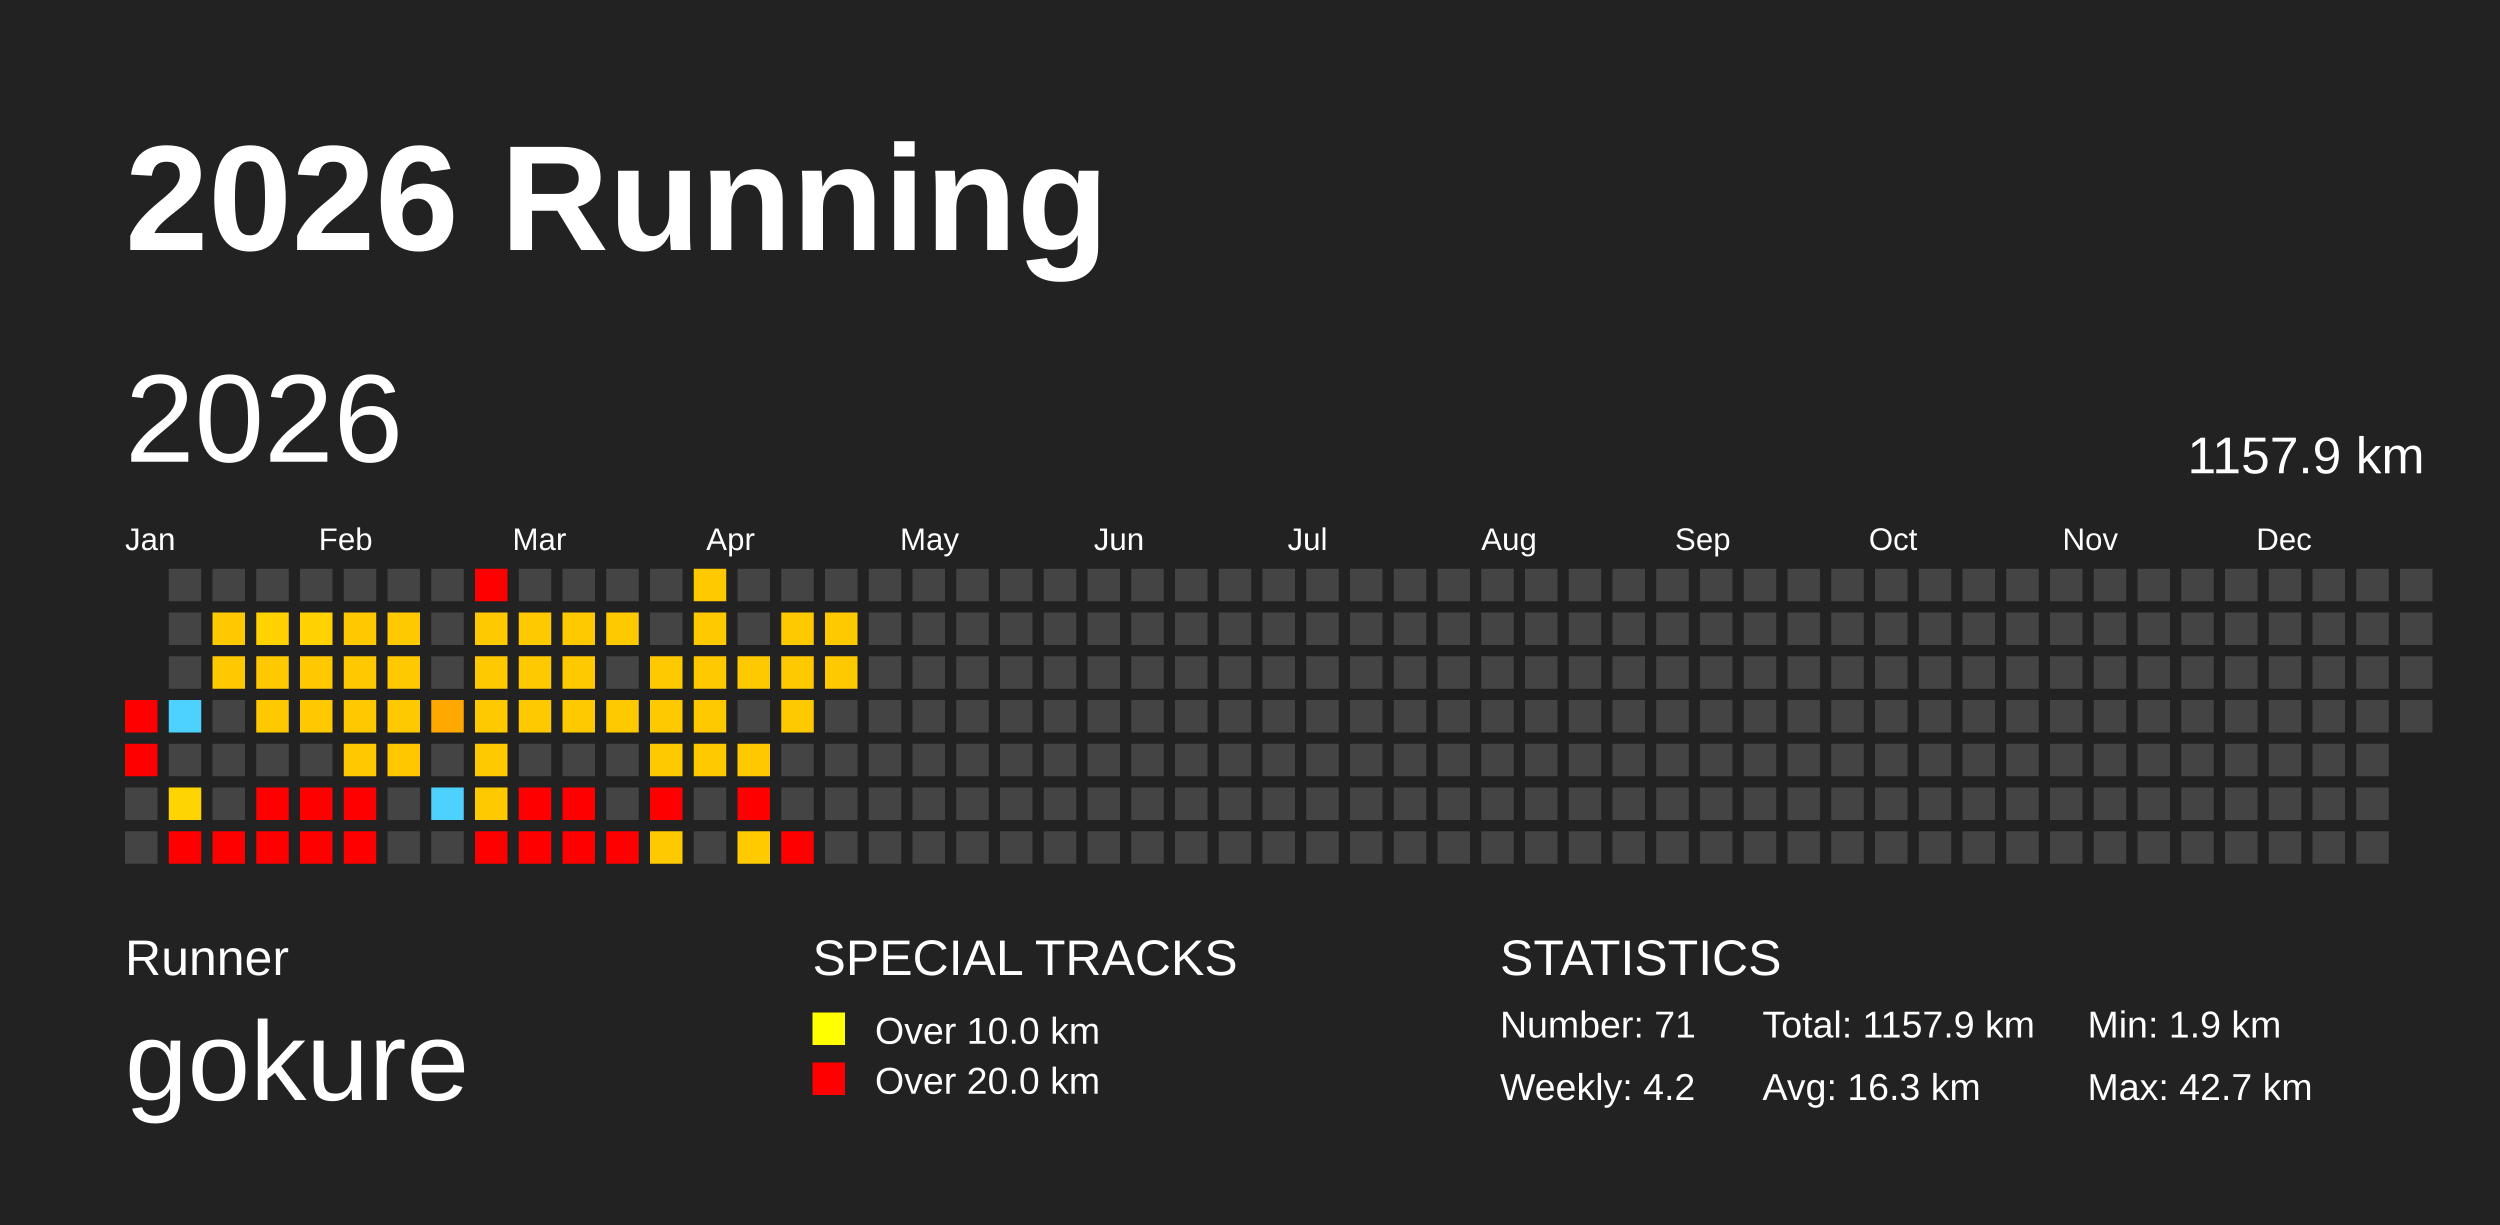
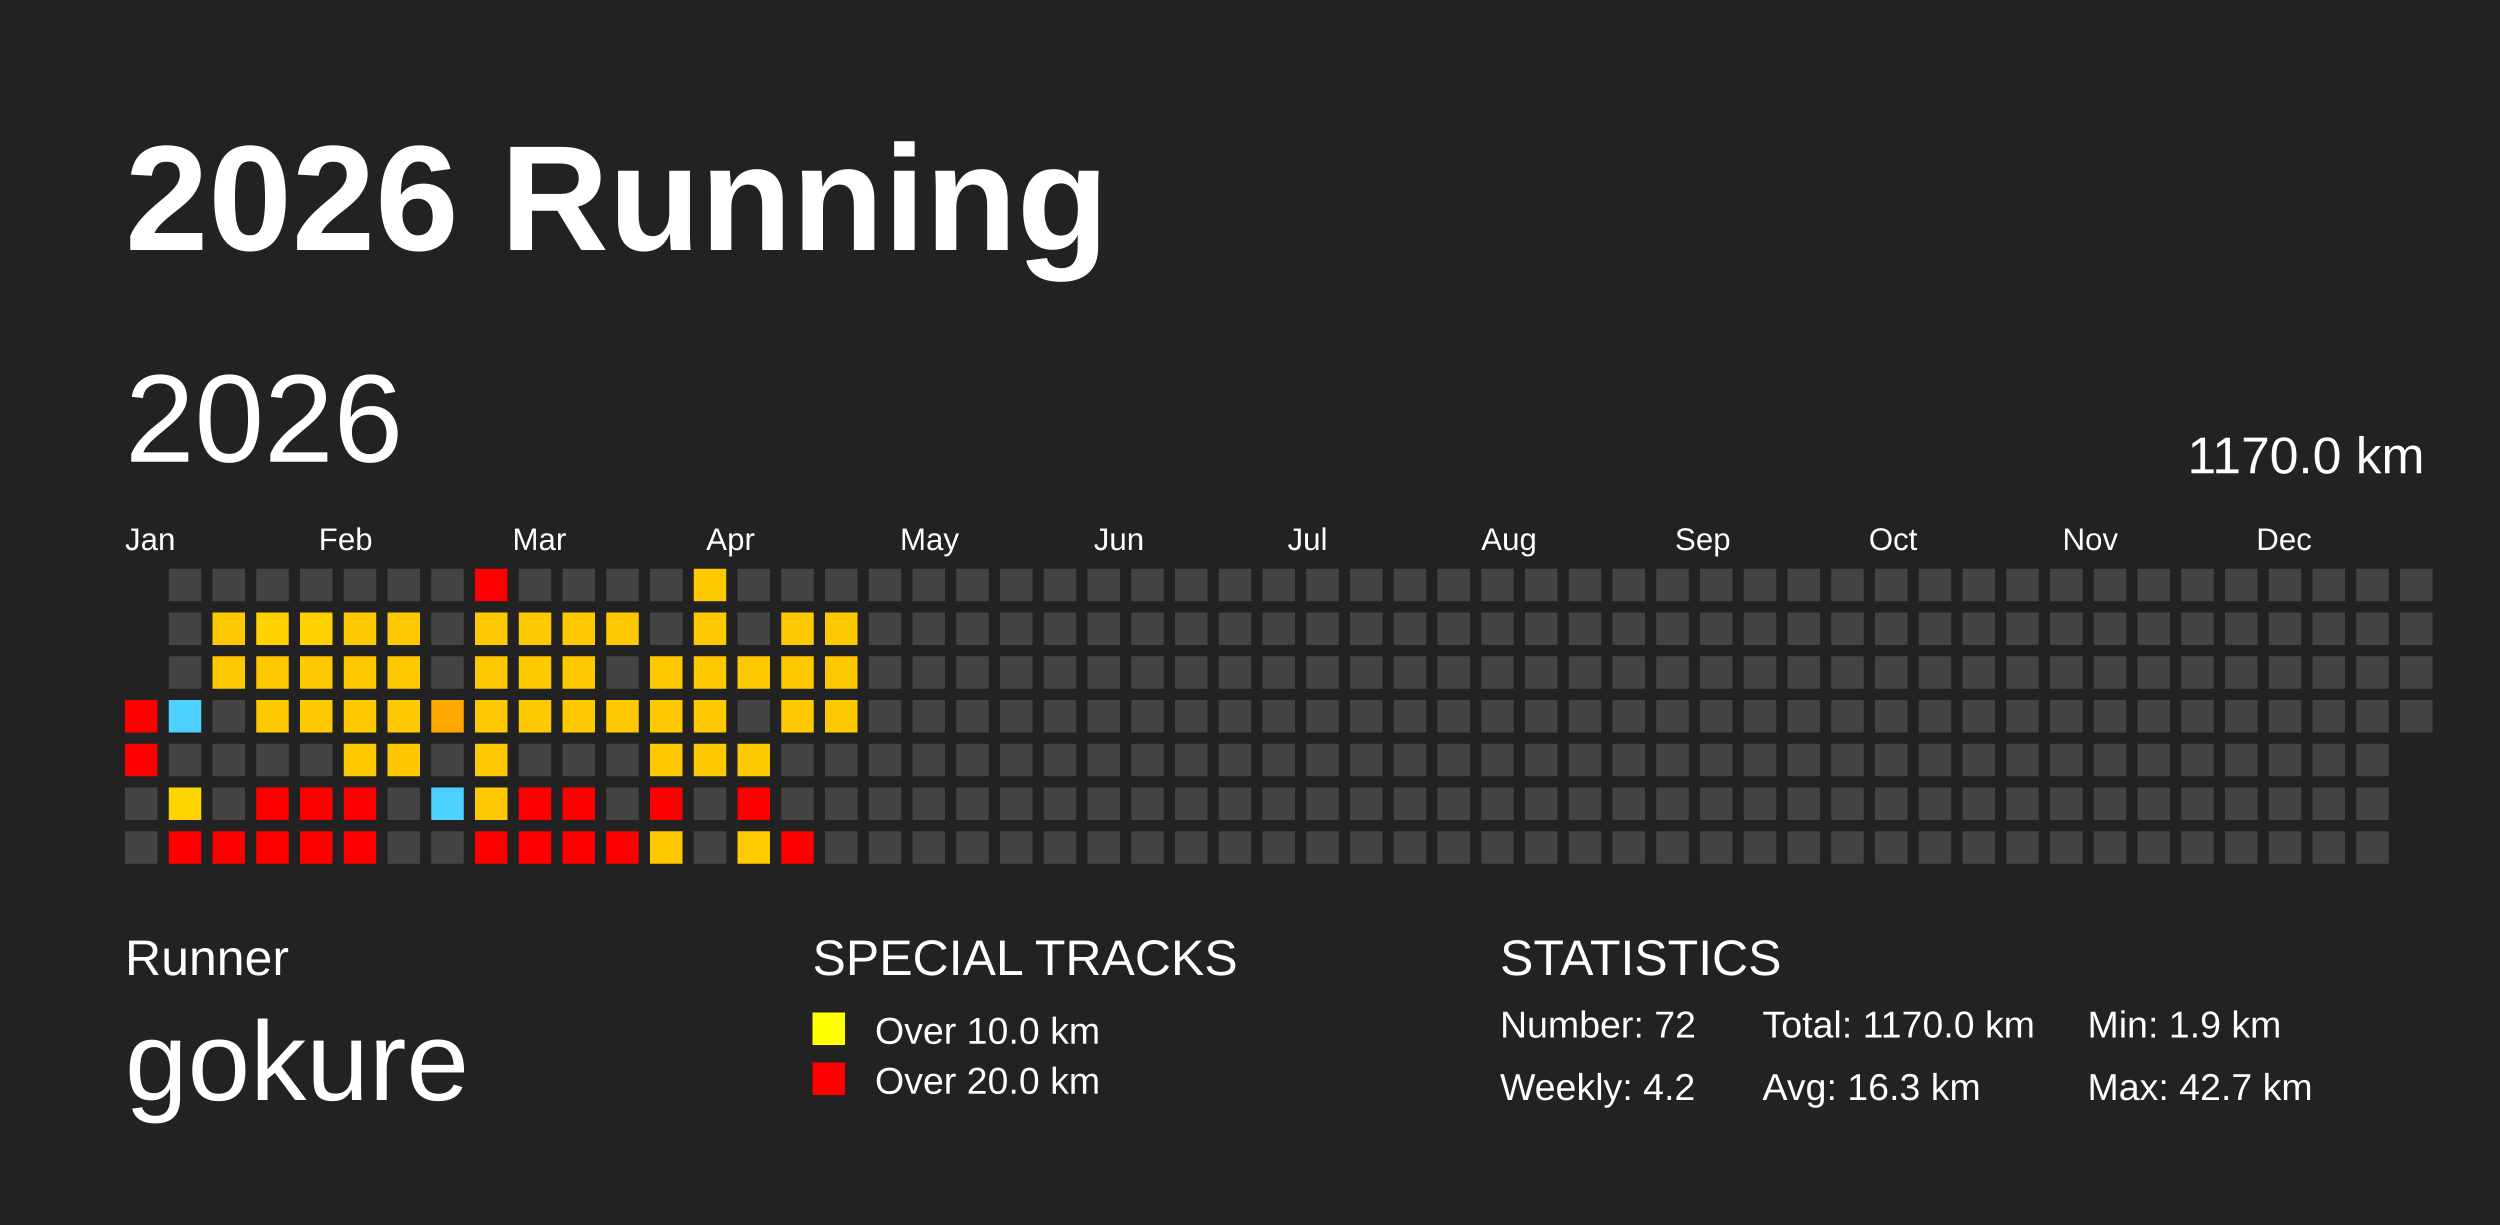
<svg xmlns="http://www.w3.org/2000/svg" baseProfile="full" height="98mm" version="1.1" viewBox="0,0,200,98" width="200mm">
  <defs />
  <rect fill="#222222" height="98" width="200" x="0" y="0" />
  <text fill="#FFFFFF" style="font-size:12px; font-family:Arial; font-weight:bold;" x="10" y="20">2026 Running</text>
  <text fill="#FFFFFF" style="font-size:4px; font-family:Arial" x="10" y="78">Runner</text>
  <text fill="#FFFFFF" style="font-size:9px; font-family:Arial" x="10" y="88">gokure</text>
  <text fill="#FFFFFF" style="font-size:4px; font-family:Arial" x="65" y="78">SPECIAL TRACKS</text>
  <rect fill="yellow" height="2.6" width="2.6" x="65" y="81" />
  <text fill="#FFFFFF" style="font-size:3px; font-family:Arial" x="70" y="83.5">Over 10.0 km</text>
  <rect fill="red" height="2.6" width="2.6" x="65" y="85" />
  <text fill="#FFFFFF" style="font-size:3px; font-family:Arial" x="70" y="87.5">Over 20.0 km</text>
  <text fill="#FFFFFF" style="font-size:4px; font-family:Arial" x="120" y="78">STATISTICS</text>
-   <text fill="#FFFFFF" style="font-size:3px; font-family:Arial" x="120" y="83">Number: 71</text>
+   <text fill="#FFFFFF" style="font-size:3px; font-family:Arial" x="120" y="83">Number: 72</text>
  <text fill="#FFFFFF" style="font-size:3px; font-family:Arial" x="120" y="88">Weekly: 4.2</text>
-   <text fill="#FFFFFF" style="font-size:3px; font-family:Arial" x="141" y="83">Total: 1157.9 km</text>
+   <text fill="#FFFFFF" style="font-size:3px; font-family:Arial" x="141" y="83">Total: 1170.0 km</text>
  <text fill="#FFFFFF" style="font-size:3px; font-family:Arial" x="141" y="88">Avg: 16.3 km</text>
  <text fill="#FFFFFF" style="font-size:3px; font-family:Arial" x="167" y="83">Min: 1.9 km</text>
  <text fill="#FFFFFF" style="font-size:3px; font-family:Arial" x="167" y="88">Max: 42.7 km</text>
  <text dominant-baseline="hanging" fill="#FFFFFF" style="font-size:10.0px; font-family:Arial;" x="10" y="30">2026</text>
-   <text dominant-baseline="hanging" fill="#FFFFFF" style="font-size:4.125px; font-family:Arial;" x="175" y="35">1157.9 km</text>
+   <text dominant-baseline="hanging" fill="#FFFFFF" style="font-size:4.125px; font-family:Arial;" x="175" y="35">1170.0 km</text>
  <text fill="#FFFFFF" style="font-size:2.5px; font-family:Arial" x="10.0" y="44">Jan</text>
  <text fill="#FFFFFF" style="font-size:2.5px; font-family:Arial" x="25.5" y="44">Feb</text>
  <text fill="#FFFFFF" style="font-size:2.5px; font-family:Arial" x="41.0" y="44">Mar</text>
  <text fill="#FFFFFF" style="font-size:2.5px; font-family:Arial" x="56.5" y="44">Apr</text>
  <text fill="#FFFFFF" style="font-size:2.5px; font-family:Arial" x="72.0" y="44">May</text>
  <text fill="#FFFFFF" style="font-size:2.5px; font-family:Arial" x="87.5" y="44">Jun</text>
  <text fill="#FFFFFF" style="font-size:2.5px; font-family:Arial" x="103.0" y="44">Jul</text>
  <text fill="#FFFFFF" style="font-size:2.5px; font-family:Arial" x="118.5" y="44">Aug</text>
  <text fill="#FFFFFF" style="font-size:2.5px; font-family:Arial" x="134.0" y="44">Sep</text>
  <text fill="#FFFFFF" style="font-size:2.5px; font-family:Arial" x="149.5" y="44">Oct</text>
  <text fill="#FFFFFF" style="font-size:2.5px; font-family:Arial" x="165.0" y="44">Nov</text>
  <text fill="#FFFFFF" style="font-size:2.5px; font-family:Arial" x="180.5" y="44">Dec</text>
  <rect fill="red" height="2.6" width="2.6" x="10.0" y="56.0" />
  <rect fill="red" height="2.6" width="2.6" x="10.0" y="59.5" />
  <rect fill="#444444" height="2.6" width="2.6" x="10.0" y="63.0" />
  <rect fill="#444444" height="2.6" width="2.6" x="10.0" y="66.5" />
  <rect fill="#444444" height="2.6" width="2.6" x="13.5" y="45.5" />
  <rect fill="#444444" height="2.6" width="2.6" x="13.5" y="49.0" />
  <rect fill="#444444" height="2.6" width="2.6" x="13.5" y="52.5" />
  <rect fill="#4dd2ff" height="2.6" width="2.6" x="13.5" y="56.0" />
  <rect fill="#444444" height="2.6" width="2.6" x="13.5" y="59.5" />
  <rect fill="#ffd400" height="2.6" width="2.6" x="13.5" y="63.0" />
  <rect fill="red" height="2.6" width="2.6" x="13.5" y="66.5" />
  <rect fill="#444444" height="2.6" width="2.6" x="17.0" y="45.5" />
  <rect fill="#ffc900" height="2.6" width="2.6" x="17.0" y="49.0" />
  <rect fill="#ffc900" height="2.6" width="2.6" x="17.0" y="52.5" />
  <rect fill="#444444" height="2.6" width="2.6" x="17.0" y="56.0" />
  <rect fill="#444444" height="2.6" width="2.6" x="17.0" y="59.5" />
  <rect fill="#444444" height="2.6" width="2.6" x="17.0" y="63.0" />
  <rect fill="red" height="2.6" width="2.6" x="17.0" y="66.5" />
  <rect fill="#444444" height="2.6" width="2.6" x="20.5" y="45.5" />
  <rect fill="#ffd200" height="2.6" width="2.6" x="20.5" y="49.0" />
  <rect fill="#ffc900" height="2.6" width="2.6" x="20.5" y="52.5" />
  <rect fill="#ffc900" height="2.6" width="2.6" x="20.5" y="56.0" />
  <rect fill="#444444" height="2.6" width="2.6" x="20.5" y="59.5" />
  <rect fill="red" height="2.6" width="2.6" x="20.5" y="63.0" />
  <rect fill="red" height="2.6" width="2.6" x="20.5" y="66.5" />
  <rect fill="#444444" height="2.6" width="2.6" x="24.0" y="45.5" />
  <rect fill="#ffd200" height="2.6" width="2.6" x="24.0" y="49.0" />
  <rect fill="#ffc900" height="2.6" width="2.6" x="24.0" y="52.5" />
  <rect fill="#ffc900" height="2.6" width="2.6" x="24.0" y="56.0" />
  <rect fill="#444444" height="2.6" width="2.6" x="24.0" y="59.5" />
  <rect fill="red" height="2.6" width="2.6" x="24.0" y="63.0" />
  <rect fill="red" height="2.6" width="2.6" x="24.0" y="66.5" />
  <rect fill="#444444" height="2.6" width="2.6" x="27.5" y="45.5" />
  <rect fill="#ffc900" height="2.6" width="2.6" x="27.5" y="49.0" />
  <rect fill="#ffc900" height="2.6" width="2.6" x="27.5" y="52.5" />
  <rect fill="#ffc900" height="2.6" width="2.6" x="27.5" y="56.0" />
  <rect fill="#ffc900" height="2.6" width="2.6" x="27.5" y="59.5" />
  <rect fill="red" height="2.6" width="2.6" x="27.5" y="63.0" />
  <rect fill="red" height="2.6" width="2.6" x="27.5" y="66.5" />
  <rect fill="#444444" height="2.6" width="2.6" x="31.0" y="45.5" />
  <rect fill="#ffc900" height="2.6" width="2.6" x="31.0" y="49.0" />
  <rect fill="#ffc900" height="2.6" width="2.6" x="31.0" y="52.5" />
  <rect fill="#ffc900" height="2.6" width="2.6" x="31.0" y="56.0" />
  <rect fill="#ffc700" height="2.6" width="2.6" x="31.0" y="59.5" />
  <rect fill="#444444" height="2.6" width="2.6" x="31.0" y="63.0" />
  <rect fill="#444444" height="2.6" width="2.6" x="31.0" y="66.5" />
  <rect fill="#444444" height="2.6" width="2.6" x="34.5" y="45.5" />
  <rect fill="#444444" height="2.6" width="2.6" x="34.5" y="49.0" />
  <rect fill="#444444" height="2.6" width="2.6" x="34.5" y="52.5" />
  <rect fill="#ffa800" height="2.6" width="2.6" x="34.5" y="56.0" />
  <rect fill="#444444" height="2.6" width="2.6" x="34.5" y="59.5" />
  <rect fill="#4dd2ff" height="2.6" width="2.6" x="34.5" y="63.0" />
  <rect fill="#444444" height="2.6" width="2.6" x="34.5" y="66.5" />
  <rect fill="red" height="2.6" width="2.6" x="38.0" y="45.5" />
  <rect fill="#ffc900" height="2.6" width="2.6" x="38.0" y="49.0" />
  <rect fill="#ffc900" height="2.6" width="2.6" x="38.0" y="52.5" />
  <rect fill="#ffc900" height="2.6" width="2.6" x="38.0" y="56.0" />
  <rect fill="#ffc900" height="2.6" width="2.6" x="38.0" y="59.5" />
  <rect fill="#ffc900" height="2.6" width="2.6" x="38.0" y="63.0" />
  <rect fill="red" height="2.6" width="2.6" x="38.0" y="66.5" />
  <rect fill="#444444" height="2.6" width="2.6" x="41.5" y="45.5" />
  <rect fill="#ffc900" height="2.6" width="2.6" x="41.5" y="49.0" />
  <rect fill="#ffc900" height="2.6" width="2.6" x="41.5" y="52.5" />
  <rect fill="#ffc900" height="2.6" width="2.6" x="41.5" y="56.0" />
  <rect fill="#444444" height="2.6" width="2.6" x="41.5" y="59.5" />
  <rect fill="red" height="2.6" width="2.6" x="41.5" y="63.0" />
  <rect fill="red" height="2.6" width="2.6" x="41.5" y="66.5" />
  <rect fill="#444444" height="2.6" width="2.6" x="45.0" y="45.5" />
  <rect fill="#ffc900" height="2.6" width="2.6" x="45.0" y="49.0" />
  <rect fill="#ffc900" height="2.6" width="2.6" x="45.0" y="52.5" />
  <rect fill="#ffc900" height="2.6" width="2.6" x="45.0" y="56.0" />
  <rect fill="#444444" height="2.6" width="2.6" x="45.0" y="59.5" />
  <rect fill="red" height="2.6" width="2.6" x="45.0" y="63.0" />
  <rect fill="red" height="2.6" width="2.6" x="45.0" y="66.5" />
  <rect fill="#444444" height="2.6" width="2.6" x="48.5" y="45.5" />
  <rect fill="#ffc900" height="2.6" width="2.6" x="48.5" y="49.0" />
  <rect fill="#444444" height="2.6" width="2.6" x="48.5" y="52.5" />
  <rect fill="#ffc900" height="2.6" width="2.6" x="48.5" y="56.0" />
  <rect fill="#444444" height="2.6" width="2.6" x="48.5" y="59.5" />
  <rect fill="#444444" height="2.6" width="2.6" x="48.5" y="63.0" />
  <rect fill="red" height="2.6" width="2.6" x="48.5" y="66.5" />
  <rect fill="#444444" height="2.6" width="2.6" x="52.0" y="45.5" />
  <rect fill="#444444" height="2.6" width="2.6" x="52.0" y="49.0" />
  <rect fill="#ffc900" height="2.6" width="2.6" x="52.0" y="52.5" />
  <rect fill="#ffc900" height="2.6" width="2.6" x="52.0" y="56.0" />
  <rect fill="#ffc900" height="2.6" width="2.6" x="52.0" y="59.5" />
  <rect fill="red" height="2.6" width="2.6" x="52.0" y="63.0" />
  <rect fill="#ffc900" height="2.6" width="2.6" x="52.0" y="66.5" />
  <rect fill="#ffc900" height="2.6" width="2.6" x="55.5" y="45.5" />
  <rect fill="#ffc900" height="2.6" width="2.6" x="55.5" y="49.0" />
  <rect fill="#ffc900" height="2.6" width="2.6" x="55.5" y="52.5" />
  <rect fill="#ffc900" height="2.6" width="2.6" x="55.5" y="56.0" />
  <rect fill="#ffc900" height="2.6" width="2.6" x="55.5" y="59.5" />
  <rect fill="#444444" height="2.6" width="2.6" x="55.5" y="63.0" />
  <rect fill="#444444" height="2.6" width="2.6" x="55.5" y="66.5" />
  <rect fill="#444444" height="2.6" width="2.6" x="59.0" y="45.5" />
  <rect fill="#444444" height="2.6" width="2.6" x="59.0" y="49.0" />
  <rect fill="#ffc900" height="2.6" width="2.6" x="59.0" y="52.5" />
  <rect fill="#444444" height="2.6" width="2.6" x="59.0" y="56.0" />
  <rect fill="#ffc900" height="2.6" width="2.6" x="59.0" y="59.5" />
  <rect fill="red" height="2.6" width="2.6" x="59.0" y="63.0" />
  <rect fill="#ffca00" height="2.6" width="2.6" x="59.0" y="66.5" />
  <rect fill="#444444" height="2.6" width="2.6" x="62.5" y="45.5" />
  <rect fill="#ffc900" height="2.6" width="2.6" x="62.5" y="49.0" />
  <rect fill="#ffc900" height="2.6" width="2.6" x="62.5" y="52.5" />
  <rect fill="#ffc900" height="2.6" width="2.6" x="62.5" y="56.0" />
  <rect fill="#444444" height="2.6" width="2.6" x="62.5" y="59.5" />
  <rect fill="#444444" height="2.6" width="2.6" x="62.5" y="63.0" />
  <rect fill="red" height="2.6" width="2.6" x="62.5" y="66.5" />
  <rect fill="#444444" height="2.6" width="2.6" x="66.0" y="45.5" />
  <rect fill="#ffc900" height="2.6" width="2.6" x="66.0" y="49.0" />
  <rect fill="#ffc900" height="2.6" width="2.6" x="66.0" y="52.5" />
-   <rect fill="#444444" height="2.6" width="2.6" x="66.0" y="56.0" />
+   <rect fill="#ffc900" height="2.6" width="2.6" x="66.0" y="56.0" />
  <rect fill="#444444" height="2.6" width="2.6" x="66.0" y="59.5" />
  <rect fill="#444444" height="2.6" width="2.6" x="66.0" y="63.0" />
  <rect fill="#444444" height="2.6" width="2.6" x="66.0" y="66.5" />
  <rect fill="#444444" height="2.6" width="2.6" x="69.5" y="45.5" />
  <rect fill="#444444" height="2.6" width="2.6" x="69.5" y="49.0" />
  <rect fill="#444444" height="2.6" width="2.6" x="69.5" y="52.5" />
  <rect fill="#444444" height="2.6" width="2.6" x="69.5" y="56.0" />
  <rect fill="#444444" height="2.6" width="2.6" x="69.5" y="59.5" />
  <rect fill="#444444" height="2.6" width="2.6" x="69.5" y="63.0" />
  <rect fill="#444444" height="2.6" width="2.6" x="69.5" y="66.5" />
  <rect fill="#444444" height="2.6" width="2.6" x="73.0" y="45.5" />
  <rect fill="#444444" height="2.6" width="2.6" x="73.0" y="49.0" />
  <rect fill="#444444" height="2.6" width="2.6" x="73.0" y="52.5" />
  <rect fill="#444444" height="2.6" width="2.6" x="73.0" y="56.0" />
  <rect fill="#444444" height="2.6" width="2.6" x="73.0" y="59.5" />
  <rect fill="#444444" height="2.6" width="2.6" x="73.0" y="63.0" />
  <rect fill="#444444" height="2.6" width="2.6" x="73.0" y="66.5" />
  <rect fill="#444444" height="2.6" width="2.6" x="76.5" y="45.5" />
  <rect fill="#444444" height="2.6" width="2.6" x="76.5" y="49.0" />
  <rect fill="#444444" height="2.6" width="2.6" x="76.5" y="52.5" />
  <rect fill="#444444" height="2.6" width="2.6" x="76.5" y="56.0" />
  <rect fill="#444444" height="2.6" width="2.6" x="76.5" y="59.5" />
  <rect fill="#444444" height="2.6" width="2.6" x="76.5" y="63.0" />
  <rect fill="#444444" height="2.6" width="2.6" x="76.5" y="66.5" />
  <rect fill="#444444" height="2.6" width="2.6" x="80.0" y="45.5" />
  <rect fill="#444444" height="2.6" width="2.6" x="80.0" y="49.0" />
  <rect fill="#444444" height="2.6" width="2.6" x="80.0" y="52.5" />
  <rect fill="#444444" height="2.6" width="2.6" x="80.0" y="56.0" />
  <rect fill="#444444" height="2.6" width="2.6" x="80.0" y="59.5" />
  <rect fill="#444444" height="2.6" width="2.6" x="80.0" y="63.0" />
  <rect fill="#444444" height="2.6" width="2.6" x="80.0" y="66.5" />
  <rect fill="#444444" height="2.6" width="2.6" x="83.5" y="45.5" />
  <rect fill="#444444" height="2.6" width="2.6" x="83.5" y="49.0" />
  <rect fill="#444444" height="2.6" width="2.6" x="83.5" y="52.5" />
  <rect fill="#444444" height="2.6" width="2.6" x="83.5" y="56.0" />
  <rect fill="#444444" height="2.6" width="2.6" x="83.5" y="59.5" />
  <rect fill="#444444" height="2.6" width="2.6" x="83.5" y="63.0" />
  <rect fill="#444444" height="2.6" width="2.6" x="83.5" y="66.5" />
  <rect fill="#444444" height="2.6" width="2.6" x="87.0" y="45.5" />
  <rect fill="#444444" height="2.6" width="2.6" x="87.0" y="49.0" />
  <rect fill="#444444" height="2.6" width="2.6" x="87.0" y="52.5" />
  <rect fill="#444444" height="2.6" width="2.6" x="87.0" y="56.0" />
  <rect fill="#444444" height="2.6" width="2.6" x="87.0" y="59.5" />
  <rect fill="#444444" height="2.6" width="2.6" x="87.0" y="63.0" />
  <rect fill="#444444" height="2.6" width="2.6" x="87.0" y="66.5" />
  <rect fill="#444444" height="2.6" width="2.6" x="90.5" y="45.5" />
  <rect fill="#444444" height="2.6" width="2.6" x="90.5" y="49.0" />
  <rect fill="#444444" height="2.6" width="2.6" x="90.5" y="52.5" />
  <rect fill="#444444" height="2.6" width="2.6" x="90.5" y="56.0" />
  <rect fill="#444444" height="2.6" width="2.6" x="90.5" y="59.5" />
  <rect fill="#444444" height="2.6" width="2.6" x="90.5" y="63.0" />
  <rect fill="#444444" height="2.6" width="2.6" x="90.5" y="66.5" />
  <rect fill="#444444" height="2.6" width="2.6" x="94.0" y="45.5" />
  <rect fill="#444444" height="2.6" width="2.6" x="94.0" y="49.0" />
  <rect fill="#444444" height="2.6" width="2.6" x="94.0" y="52.5" />
  <rect fill="#444444" height="2.6" width="2.6" x="94.0" y="56.0" />
  <rect fill="#444444" height="2.6" width="2.6" x="94.0" y="59.5" />
  <rect fill="#444444" height="2.6" width="2.6" x="94.0" y="63.0" />
  <rect fill="#444444" height="2.6" width="2.6" x="94.0" y="66.5" />
  <rect fill="#444444" height="2.6" width="2.6" x="97.5" y="45.5" />
  <rect fill="#444444" height="2.6" width="2.6" x="97.5" y="49.0" />
  <rect fill="#444444" height="2.6" width="2.6" x="97.5" y="52.5" />
  <rect fill="#444444" height="2.6" width="2.6" x="97.5" y="56.0" />
  <rect fill="#444444" height="2.6" width="2.6" x="97.5" y="59.5" />
  <rect fill="#444444" height="2.6" width="2.6" x="97.5" y="63.0" />
  <rect fill="#444444" height="2.6" width="2.6" x="97.5" y="66.5" />
  <rect fill="#444444" height="2.6" width="2.6" x="101.0" y="45.5" />
  <rect fill="#444444" height="2.6" width="2.6" x="101.0" y="49.0" />
  <rect fill="#444444" height="2.6" width="2.6" x="101.0" y="52.5" />
  <rect fill="#444444" height="2.6" width="2.6" x="101.0" y="56.0" />
  <rect fill="#444444" height="2.6" width="2.6" x="101.0" y="59.5" />
  <rect fill="#444444" height="2.6" width="2.6" x="101.0" y="63.0" />
  <rect fill="#444444" height="2.6" width="2.6" x="101.0" y="66.5" />
  <rect fill="#444444" height="2.6" width="2.6" x="104.5" y="45.5" />
  <rect fill="#444444" height="2.6" width="2.6" x="104.5" y="49.0" />
  <rect fill="#444444" height="2.6" width="2.6" x="104.5" y="52.5" />
  <rect fill="#444444" height="2.6" width="2.6" x="104.5" y="56.0" />
  <rect fill="#444444" height="2.6" width="2.6" x="104.5" y="59.5" />
  <rect fill="#444444" height="2.6" width="2.6" x="104.5" y="63.0" />
  <rect fill="#444444" height="2.6" width="2.6" x="104.5" y="66.5" />
  <rect fill="#444444" height="2.6" width="2.6" x="108.0" y="45.5" />
  <rect fill="#444444" height="2.6" width="2.6" x="108.0" y="49.0" />
  <rect fill="#444444" height="2.6" width="2.6" x="108.0" y="52.5" />
  <rect fill="#444444" height="2.6" width="2.6" x="108.0" y="56.0" />
  <rect fill="#444444" height="2.6" width="2.6" x="108.0" y="59.5" />
  <rect fill="#444444" height="2.6" width="2.6" x="108.0" y="63.0" />
  <rect fill="#444444" height="2.6" width="2.6" x="108.0" y="66.5" />
  <rect fill="#444444" height="2.6" width="2.6" x="111.5" y="45.5" />
  <rect fill="#444444" height="2.6" width="2.6" x="111.5" y="49.0" />
  <rect fill="#444444" height="2.6" width="2.6" x="111.5" y="52.5" />
  <rect fill="#444444" height="2.6" width="2.6" x="111.5" y="56.0" />
  <rect fill="#444444" height="2.6" width="2.6" x="111.5" y="59.5" />
  <rect fill="#444444" height="2.6" width="2.6" x="111.5" y="63.0" />
  <rect fill="#444444" height="2.6" width="2.6" x="111.5" y="66.5" />
  <rect fill="#444444" height="2.6" width="2.6" x="115.0" y="45.5" />
  <rect fill="#444444" height="2.6" width="2.6" x="115.0" y="49.0" />
  <rect fill="#444444" height="2.6" width="2.6" x="115.0" y="52.5" />
  <rect fill="#444444" height="2.6" width="2.6" x="115.0" y="56.0" />
  <rect fill="#444444" height="2.6" width="2.6" x="115.0" y="59.5" />
  <rect fill="#444444" height="2.6" width="2.6" x="115.0" y="63.0" />
  <rect fill="#444444" height="2.6" width="2.6" x="115.0" y="66.5" />
  <rect fill="#444444" height="2.6" width="2.6" x="118.5" y="45.5" />
  <rect fill="#444444" height="2.6" width="2.6" x="118.5" y="49.0" />
  <rect fill="#444444" height="2.6" width="2.6" x="118.5" y="52.5" />
  <rect fill="#444444" height="2.6" width="2.6" x="118.5" y="56.0" />
  <rect fill="#444444" height="2.6" width="2.6" x="118.5" y="59.5" />
  <rect fill="#444444" height="2.6" width="2.6" x="118.5" y="63.0" />
  <rect fill="#444444" height="2.6" width="2.6" x="118.5" y="66.5" />
  <rect fill="#444444" height="2.6" width="2.6" x="122.0" y="45.5" />
  <rect fill="#444444" height="2.6" width="2.6" x="122.0" y="49.0" />
  <rect fill="#444444" height="2.6" width="2.6" x="122.0" y="52.5" />
  <rect fill="#444444" height="2.6" width="2.6" x="122.0" y="56.0" />
  <rect fill="#444444" height="2.6" width="2.6" x="122.0" y="59.5" />
  <rect fill="#444444" height="2.6" width="2.6" x="122.0" y="63.0" />
  <rect fill="#444444" height="2.6" width="2.6" x="122.0" y="66.5" />
  <rect fill="#444444" height="2.6" width="2.6" x="125.5" y="45.5" />
  <rect fill="#444444" height="2.6" width="2.6" x="125.5" y="49.0" />
  <rect fill="#444444" height="2.6" width="2.6" x="125.5" y="52.5" />
  <rect fill="#444444" height="2.6" width="2.6" x="125.5" y="56.0" />
  <rect fill="#444444" height="2.6" width="2.6" x="125.5" y="59.5" />
  <rect fill="#444444" height="2.6" width="2.6" x="125.5" y="63.0" />
  <rect fill="#444444" height="2.6" width="2.6" x="125.5" y="66.5" />
  <rect fill="#444444" height="2.6" width="2.6" x="129.0" y="45.5" />
  <rect fill="#444444" height="2.6" width="2.6" x="129.0" y="49.0" />
  <rect fill="#444444" height="2.6" width="2.6" x="129.0" y="52.5" />
  <rect fill="#444444" height="2.6" width="2.6" x="129.0" y="56.0" />
  <rect fill="#444444" height="2.6" width="2.6" x="129.0" y="59.5" />
  <rect fill="#444444" height="2.6" width="2.6" x="129.0" y="63.0" />
  <rect fill="#444444" height="2.6" width="2.6" x="129.0" y="66.5" />
  <rect fill="#444444" height="2.6" width="2.6" x="132.5" y="45.5" />
  <rect fill="#444444" height="2.6" width="2.6" x="132.5" y="49.0" />
  <rect fill="#444444" height="2.6" width="2.6" x="132.5" y="52.5" />
  <rect fill="#444444" height="2.6" width="2.6" x="132.5" y="56.0" />
  <rect fill="#444444" height="2.6" width="2.6" x="132.5" y="59.5" />
  <rect fill="#444444" height="2.6" width="2.6" x="132.5" y="63.0" />
  <rect fill="#444444" height="2.6" width="2.6" x="132.5" y="66.5" />
  <rect fill="#444444" height="2.6" width="2.6" x="136.0" y="45.5" />
  <rect fill="#444444" height="2.6" width="2.6" x="136.0" y="49.0" />
  <rect fill="#444444" height="2.6" width="2.6" x="136.0" y="52.5" />
  <rect fill="#444444" height="2.6" width="2.6" x="136.0" y="56.0" />
  <rect fill="#444444" height="2.6" width="2.6" x="136.0" y="59.5" />
  <rect fill="#444444" height="2.6" width="2.6" x="136.0" y="63.0" />
  <rect fill="#444444" height="2.6" width="2.6" x="136.0" y="66.5" />
  <rect fill="#444444" height="2.6" width="2.6" x="139.5" y="45.5" />
  <rect fill="#444444" height="2.6" width="2.6" x="139.5" y="49.0" />
  <rect fill="#444444" height="2.6" width="2.6" x="139.5" y="52.5" />
  <rect fill="#444444" height="2.6" width="2.6" x="139.5" y="56.0" />
  <rect fill="#444444" height="2.6" width="2.6" x="139.5" y="59.5" />
  <rect fill="#444444" height="2.6" width="2.6" x="139.5" y="63.0" />
  <rect fill="#444444" height="2.6" width="2.6" x="139.5" y="66.5" />
  <rect fill="#444444" height="2.6" width="2.6" x="143.0" y="45.5" />
  <rect fill="#444444" height="2.6" width="2.6" x="143.0" y="49.0" />
  <rect fill="#444444" height="2.6" width="2.6" x="143.0" y="52.5" />
  <rect fill="#444444" height="2.6" width="2.6" x="143.0" y="56.0" />
  <rect fill="#444444" height="2.6" width="2.6" x="143.0" y="59.5" />
  <rect fill="#444444" height="2.6" width="2.6" x="143.0" y="63.0" />
  <rect fill="#444444" height="2.6" width="2.6" x="143.0" y="66.5" />
  <rect fill="#444444" height="2.6" width="2.6" x="146.5" y="45.5" />
  <rect fill="#444444" height="2.6" width="2.6" x="146.5" y="49.0" />
  <rect fill="#444444" height="2.6" width="2.6" x="146.5" y="52.5" />
  <rect fill="#444444" height="2.6" width="2.6" x="146.5" y="56.0" />
  <rect fill="#444444" height="2.6" width="2.6" x="146.5" y="59.5" />
  <rect fill="#444444" height="2.6" width="2.6" x="146.5" y="63.0" />
  <rect fill="#444444" height="2.6" width="2.6" x="146.5" y="66.5" />
  <rect fill="#444444" height="2.6" width="2.6" x="150.0" y="45.5" />
  <rect fill="#444444" height="2.6" width="2.6" x="150.0" y="49.0" />
  <rect fill="#444444" height="2.6" width="2.6" x="150.0" y="52.5" />
  <rect fill="#444444" height="2.6" width="2.6" x="150.0" y="56.0" />
  <rect fill="#444444" height="2.6" width="2.6" x="150.0" y="59.5" />
  <rect fill="#444444" height="2.6" width="2.6" x="150.0" y="63.0" />
  <rect fill="#444444" height="2.6" width="2.6" x="150.0" y="66.5" />
  <rect fill="#444444" height="2.6" width="2.6" x="153.5" y="45.5" />
  <rect fill="#444444" height="2.6" width="2.6" x="153.5" y="49.0" />
  <rect fill="#444444" height="2.6" width="2.6" x="153.5" y="52.5" />
  <rect fill="#444444" height="2.6" width="2.6" x="153.5" y="56.0" />
  <rect fill="#444444" height="2.6" width="2.6" x="153.5" y="59.5" />
  <rect fill="#444444" height="2.6" width="2.6" x="153.5" y="63.0" />
  <rect fill="#444444" height="2.6" width="2.6" x="153.5" y="66.5" />
  <rect fill="#444444" height="2.6" width="2.6" x="157.0" y="45.5" />
  <rect fill="#444444" height="2.6" width="2.6" x="157.0" y="49.0" />
  <rect fill="#444444" height="2.6" width="2.6" x="157.0" y="52.5" />
  <rect fill="#444444" height="2.6" width="2.6" x="157.0" y="56.0" />
  <rect fill="#444444" height="2.6" width="2.6" x="157.0" y="59.5" />
  <rect fill="#444444" height="2.6" width="2.6" x="157.0" y="63.0" />
  <rect fill="#444444" height="2.6" width="2.6" x="157.0" y="66.5" />
  <rect fill="#444444" height="2.6" width="2.6" x="160.5" y="45.5" />
  <rect fill="#444444" height="2.6" width="2.6" x="160.5" y="49.0" />
  <rect fill="#444444" height="2.6" width="2.6" x="160.5" y="52.5" />
  <rect fill="#444444" height="2.6" width="2.6" x="160.5" y="56.0" />
  <rect fill="#444444" height="2.6" width="2.6" x="160.5" y="59.5" />
  <rect fill="#444444" height="2.6" width="2.6" x="160.5" y="63.0" />
  <rect fill="#444444" height="2.6" width="2.6" x="160.5" y="66.5" />
  <rect fill="#444444" height="2.6" width="2.6" x="164.0" y="45.5" />
  <rect fill="#444444" height="2.6" width="2.6" x="164.0" y="49.0" />
  <rect fill="#444444" height="2.6" width="2.6" x="164.0" y="52.5" />
  <rect fill="#444444" height="2.6" width="2.6" x="164.0" y="56.0" />
  <rect fill="#444444" height="2.6" width="2.6" x="164.0" y="59.5" />
  <rect fill="#444444" height="2.6" width="2.6" x="164.0" y="63.0" />
  <rect fill="#444444" height="2.6" width="2.6" x="164.0" y="66.5" />
  <rect fill="#444444" height="2.6" width="2.6" x="167.5" y="45.5" />
  <rect fill="#444444" height="2.6" width="2.6" x="167.5" y="49.0" />
  <rect fill="#444444" height="2.6" width="2.6" x="167.5" y="52.5" />
  <rect fill="#444444" height="2.6" width="2.6" x="167.5" y="56.0" />
  <rect fill="#444444" height="2.6" width="2.6" x="167.5" y="59.5" />
  <rect fill="#444444" height="2.6" width="2.6" x="167.5" y="63.0" />
  <rect fill="#444444" height="2.6" width="2.6" x="167.5" y="66.5" />
  <rect fill="#444444" height="2.6" width="2.6" x="171.0" y="45.5" />
  <rect fill="#444444" height="2.6" width="2.6" x="171.0" y="49.0" />
  <rect fill="#444444" height="2.6" width="2.6" x="171.0" y="52.5" />
  <rect fill="#444444" height="2.6" width="2.6" x="171.0" y="56.0" />
  <rect fill="#444444" height="2.6" width="2.6" x="171.0" y="59.5" />
  <rect fill="#444444" height="2.6" width="2.6" x="171.0" y="63.0" />
  <rect fill="#444444" height="2.6" width="2.6" x="171.0" y="66.5" />
  <rect fill="#444444" height="2.6" width="2.6" x="174.5" y="45.5" />
  <rect fill="#444444" height="2.6" width="2.6" x="174.5" y="49.0" />
  <rect fill="#444444" height="2.6" width="2.6" x="174.5" y="52.5" />
  <rect fill="#444444" height="2.6" width="2.6" x="174.5" y="56.0" />
  <rect fill="#444444" height="2.6" width="2.6" x="174.5" y="59.5" />
  <rect fill="#444444" height="2.6" width="2.6" x="174.5" y="63.0" />
  <rect fill="#444444" height="2.6" width="2.6" x="174.5" y="66.5" />
  <rect fill="#444444" height="2.6" width="2.6" x="178.0" y="45.5" />
  <rect fill="#444444" height="2.6" width="2.6" x="178.0" y="49.0" />
  <rect fill="#444444" height="2.6" width="2.6" x="178.0" y="52.5" />
  <rect fill="#444444" height="2.6" width="2.6" x="178.0" y="56.0" />
  <rect fill="#444444" height="2.6" width="2.6" x="178.0" y="59.5" />
  <rect fill="#444444" height="2.6" width="2.6" x="178.0" y="63.0" />
  <rect fill="#444444" height="2.6" width="2.6" x="178.0" y="66.5" />
  <rect fill="#444444" height="2.6" width="2.6" x="181.5" y="45.5" />
  <rect fill="#444444" height="2.6" width="2.6" x="181.5" y="49.0" />
  <rect fill="#444444" height="2.6" width="2.6" x="181.5" y="52.5" />
  <rect fill="#444444" height="2.6" width="2.6" x="181.5" y="56.0" />
  <rect fill="#444444" height="2.6" width="2.6" x="181.5" y="59.5" />
  <rect fill="#444444" height="2.6" width="2.6" x="181.5" y="63.0" />
  <rect fill="#444444" height="2.6" width="2.6" x="181.5" y="66.5" />
  <rect fill="#444444" height="2.6" width="2.6" x="185.0" y="45.5" />
  <rect fill="#444444" height="2.6" width="2.6" x="185.0" y="49.0" />
  <rect fill="#444444" height="2.6" width="2.6" x="185.0" y="52.5" />
  <rect fill="#444444" height="2.6" width="2.6" x="185.0" y="56.0" />
  <rect fill="#444444" height="2.6" width="2.6" x="185.0" y="59.5" />
  <rect fill="#444444" height="2.6" width="2.6" x="185.0" y="63.0" />
  <rect fill="#444444" height="2.6" width="2.6" x="185.0" y="66.5" />
  <rect fill="#444444" height="2.6" width="2.6" x="188.5" y="45.5" />
  <rect fill="#444444" height="2.6" width="2.6" x="188.5" y="49.0" />
  <rect fill="#444444" height="2.6" width="2.6" x="188.5" y="52.5" />
  <rect fill="#444444" height="2.6" width="2.6" x="188.5" y="56.0" />
  <rect fill="#444444" height="2.6" width="2.6" x="188.5" y="59.5" />
  <rect fill="#444444" height="2.6" width="2.6" x="188.5" y="63.0" />
  <rect fill="#444444" height="2.6" width="2.6" x="188.5" y="66.5" />
  <rect fill="#444444" height="2.6" width="2.6" x="192.0" y="45.5" />
  <rect fill="#444444" height="2.6" width="2.6" x="192.0" y="49.0" />
  <rect fill="#444444" height="2.6" width="2.6" x="192.0" y="52.5" />
  <rect fill="#444444" height="2.6" width="2.6" x="192.0" y="56.0" />
</svg>
